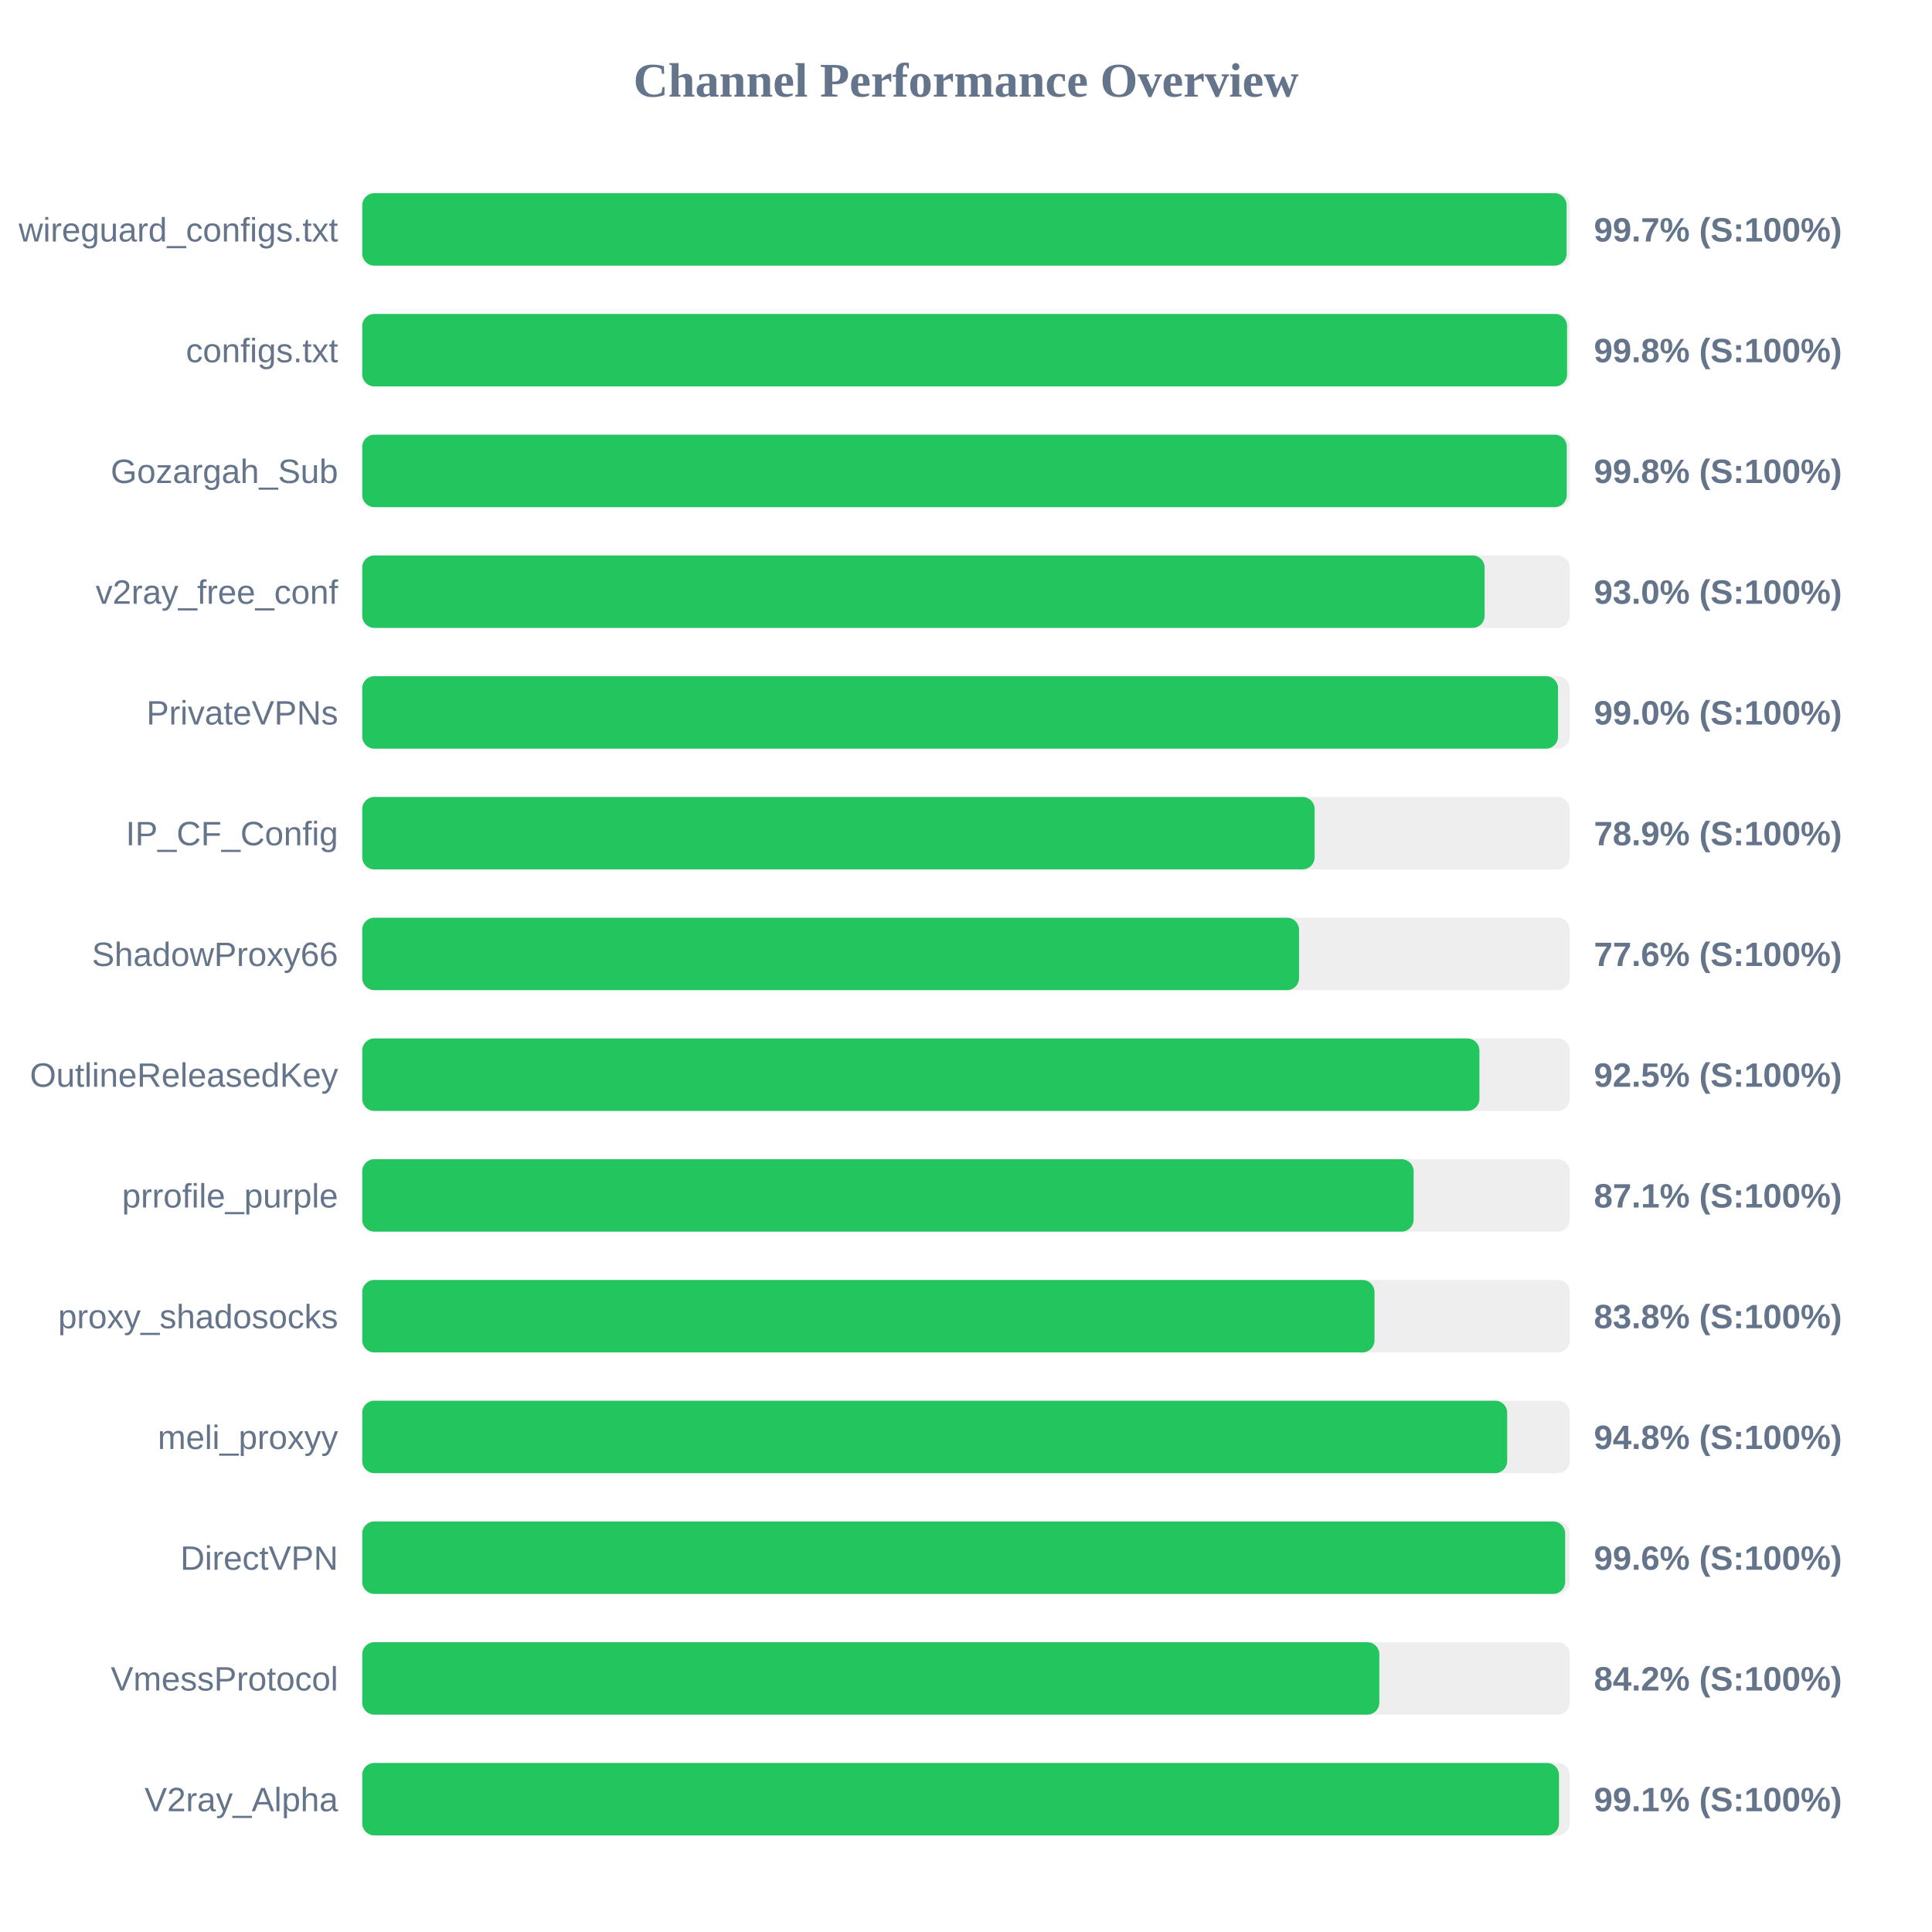
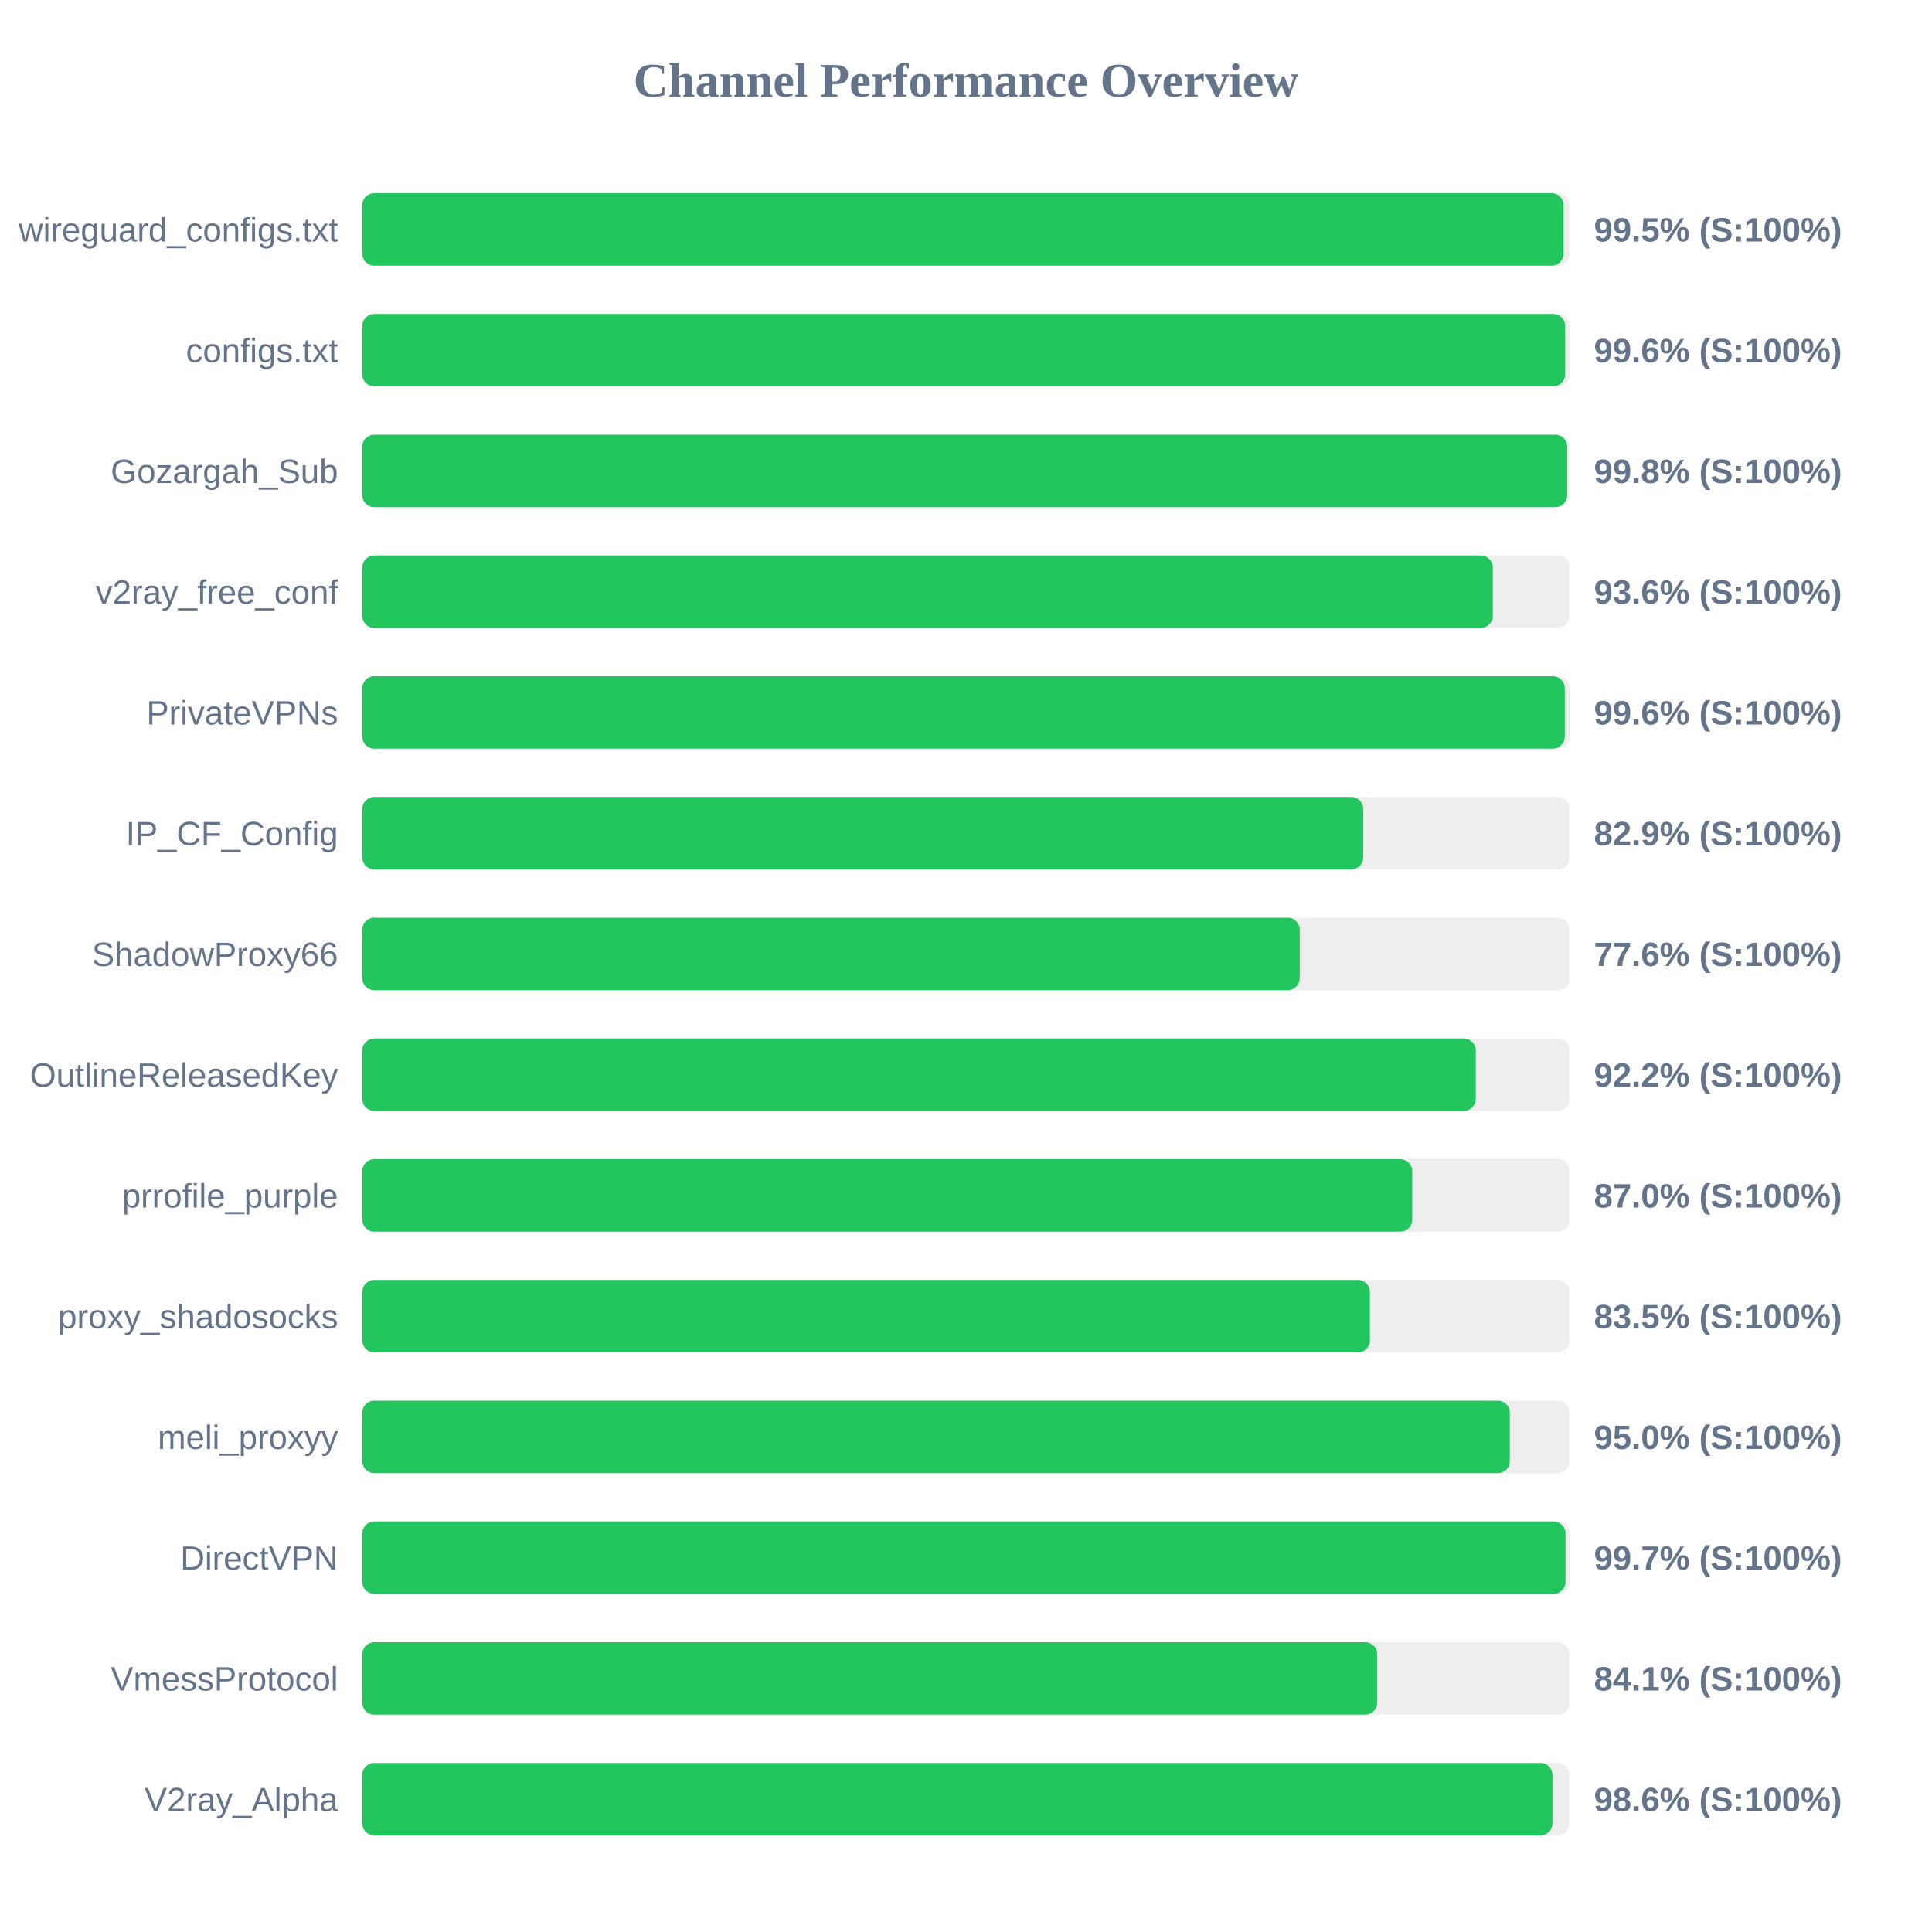
<svg xmlns="http://www.w3.org/2000/svg" width="800" height="800" version="1.1">
  <style>
        .row { font: 14px Arial; fill: #64748b; }
        .score { font: bold 14px Arial; fill: #64748b; }
    </style>
  <text x="400" y="40" text-anchor="middle" font-size="20px" font-weight="bold" fill="#64748b">Channel Performance Overview</text>
  <rect x="150" y="80" width="500" height="30" fill="#eee" rx="5" />
-   <rect x="150" y="80" width="498.7" height="30" fill="#22c55e" rx="5" />
+   <rect x="150" y="80" width="497.45" height="30" fill="#22c55e" rx="5" />
  <text x="140" y="100" text-anchor="end" class="row">wireguard_configs.txt</text>
-   <text x="660" y="100" text-anchor="start" class="score">99.7% (S:100%)</text>
+   <text x="660" y="100" text-anchor="start" class="score">99.5% (S:100%)</text>
  <rect x="150" y="130" width="500" height="30" fill="#eee" rx="5" />
-   <rect x="150" y="130" width="498.9" height="30" fill="#22c55e" rx="5" />
+   <rect x="150" y="130" width="498.1" height="30" fill="#22c55e" rx="5" />
  <text x="140" y="150" text-anchor="end" class="row">configs.txt</text>
-   <text x="660" y="150" text-anchor="start" class="score">99.8% (S:100%)</text>
+   <text x="660" y="150" text-anchor="start" class="score">99.6% (S:100%)</text>
  <rect x="150" y="180" width="500" height="30" fill="#eee" rx="5" />
-   <rect x="150" y="180" width="498.75" height="30" fill="#22c55e" rx="5" />
+   <rect x="150" y="180" width="498.95" height="30" fill="#22c55e" rx="5" />
  <text x="140" y="200" text-anchor="end" class="row">Gozargah_Sub</text>
  <text x="660" y="200" text-anchor="start" class="score">99.8% (S:100%)</text>
  <rect x="150" y="230" width="500" height="30" fill="#eee" rx="5" />
-   <rect x="150" y="230" width="464.75" height="30" fill="#22c55e" rx="5" />
+   <rect x="150" y="230" width="468.15" height="30" fill="#22c55e" rx="5" />
  <text x="140" y="250" text-anchor="end" class="row">v2ray_free_conf</text>
-   <text x="660" y="250" text-anchor="start" class="score">93.0% (S:100%)</text>
+   <text x="660" y="250" text-anchor="start" class="score">93.6% (S:100%)</text>
  <rect x="150" y="280" width="500" height="30" fill="#eee" rx="5" />
-   <rect x="150" y="280" width="495.15" height="30" fill="#22c55e" rx="5" />
+   <rect x="150" y="280" width="497.95" height="30" fill="#22c55e" rx="5" />
  <text x="140" y="300" text-anchor="end" class="row">PrivateVPNs</text>
-   <text x="660" y="300" text-anchor="start" class="score">99.0% (S:100%)</text>
+   <text x="660" y="300" text-anchor="start" class="score">99.6% (S:100%)</text>
  <rect x="150" y="330" width="500" height="30" fill="#eee" rx="5" />
-   <rect x="150" y="330" width="394.35" height="30" fill="#22c55e" rx="5" />
+   <rect x="150" y="330" width="414.5" height="30" fill="#22c55e" rx="5" />
  <text x="140" y="350" text-anchor="end" class="row">IP_CF_Config</text>
-   <text x="660" y="350" text-anchor="start" class="score">78.9% (S:100%)</text>
+   <text x="660" y="350" text-anchor="start" class="score">82.9% (S:100%)</text>
  <rect x="150" y="380" width="500" height="30" fill="#eee" rx="5" />
-   <rect x="150" y="380" width="387.9" height="30" fill="#22c55e" rx="5" />
+   <rect x="150" y="380" width="388.2" height="30" fill="#22c55e" rx="5" />
  <text x="140" y="400" text-anchor="end" class="row">ShadowProxy66</text>
  <text x="660" y="400" text-anchor="start" class="score">77.6% (S:100%)</text>
  <rect x="150" y="430" width="500" height="30" fill="#eee" rx="5" />
-   <rect x="150" y="430" width="462.6" height="30" fill="#22c55e" rx="5" />
+   <rect x="150" y="430" width="461.1" height="30" fill="#22c55e" rx="5" />
  <text x="140" y="450" text-anchor="end" class="row">OutlineReleasedKey</text>
-   <text x="660" y="450" text-anchor="start" class="score">92.5% (S:100%)</text>
+   <text x="660" y="450" text-anchor="start" class="score">92.2% (S:100%)</text>
  <rect x="150" y="480" width="500" height="30" fill="#eee" rx="5" />
-   <rect x="150" y="480" width="435.35" height="30" fill="#22c55e" rx="5" />
+   <rect x="150" y="480" width="434.8" height="30" fill="#22c55e" rx="5" />
  <text x="140" y="500" text-anchor="end" class="row">prrofile_purple</text>
-   <text x="660" y="500" text-anchor="start" class="score">87.1% (S:100%)</text>
+   <text x="660" y="500" text-anchor="start" class="score">87.0% (S:100%)</text>
  <rect x="150" y="530" width="500" height="30" fill="#eee" rx="5" />
-   <rect x="150" y="530" width="419.15" height="30" fill="#22c55e" rx="5" />
+   <rect x="150" y="530" width="417.25" height="30" fill="#22c55e" rx="5" />
  <text x="140" y="550" text-anchor="end" class="row">proxy_shadosocks</text>
-   <text x="660" y="550" text-anchor="start" class="score">83.8% (S:100%)</text>
+   <text x="660" y="550" text-anchor="start" class="score">83.5% (S:100%)</text>
  <rect x="150" y="580" width="500" height="30" fill="#eee" rx="5" />
-   <rect x="150" y="580" width="474.1" height="30" fill="#22c55e" rx="5" />
+   <rect x="150" y="580" width="475.2" height="30" fill="#22c55e" rx="5" />
  <text x="140" y="600" text-anchor="end" class="row">meli_proxyy</text>
-   <text x="660" y="600" text-anchor="start" class="score">94.8% (S:100%)</text>
+   <text x="660" y="600" text-anchor="start" class="score">95.0% (S:100%)</text>
  <rect x="150" y="630" width="500" height="30" fill="#eee" rx="5" />
-   <rect x="150" y="630" width="498.1" height="30" fill="#22c55e" rx="5" />
+   <rect x="150" y="630" width="498.25" height="30" fill="#22c55e" rx="5" />
  <text x="140" y="650" text-anchor="end" class="row">DirectVPN</text>
-   <text x="660" y="650" text-anchor="start" class="score">99.6% (S:100%)</text>
+   <text x="660" y="650" text-anchor="start" class="score">99.7% (S:100%)</text>
  <rect x="150" y="680" width="500" height="30" fill="#eee" rx="5" />
-   <rect x="150" y="680" width="421.15" height="30" fill="#22c55e" rx="5" />
+   <rect x="150" y="680" width="420.3" height="30" fill="#22c55e" rx="5" />
  <text x="140" y="700" text-anchor="end" class="row">VmessProtocol</text>
-   <text x="660" y="700" text-anchor="start" class="score">84.2% (S:100%)</text>
+   <text x="660" y="700" text-anchor="start" class="score">84.1% (S:100%)</text>
  <rect x="150" y="730" width="500" height="30" fill="#eee" rx="5" />
-   <rect x="150" y="730" width="495.55" height="30" fill="#22c55e" rx="5" />
+   <rect x="150" y="730" width="492.85" height="30" fill="#22c55e" rx="5" />
  <text x="140" y="750" text-anchor="end" class="row">V2ray_Alpha</text>
-   <text x="660" y="750" text-anchor="start" class="score">99.1% (S:100%)</text>
+   <text x="660" y="750" text-anchor="start" class="score">98.6% (S:100%)</text>
</svg>
